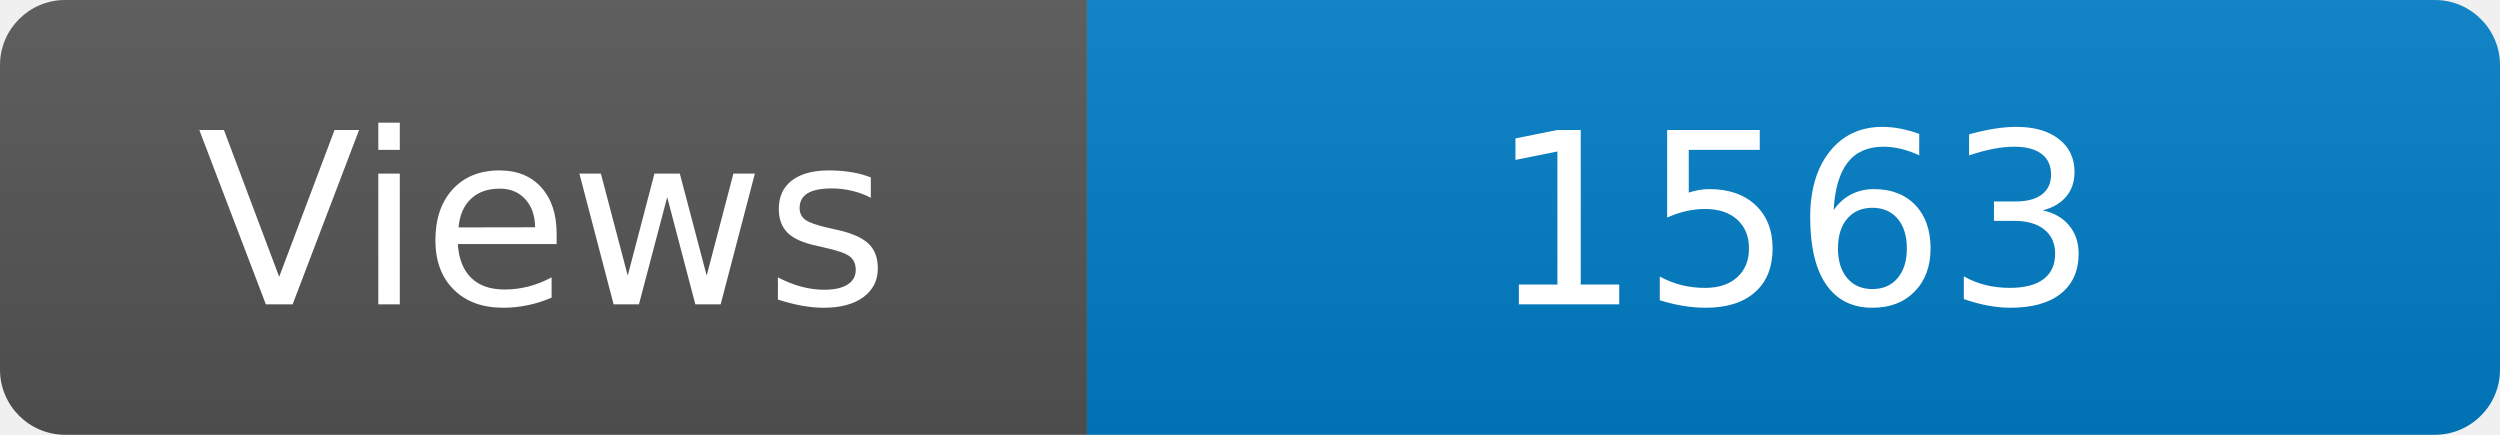
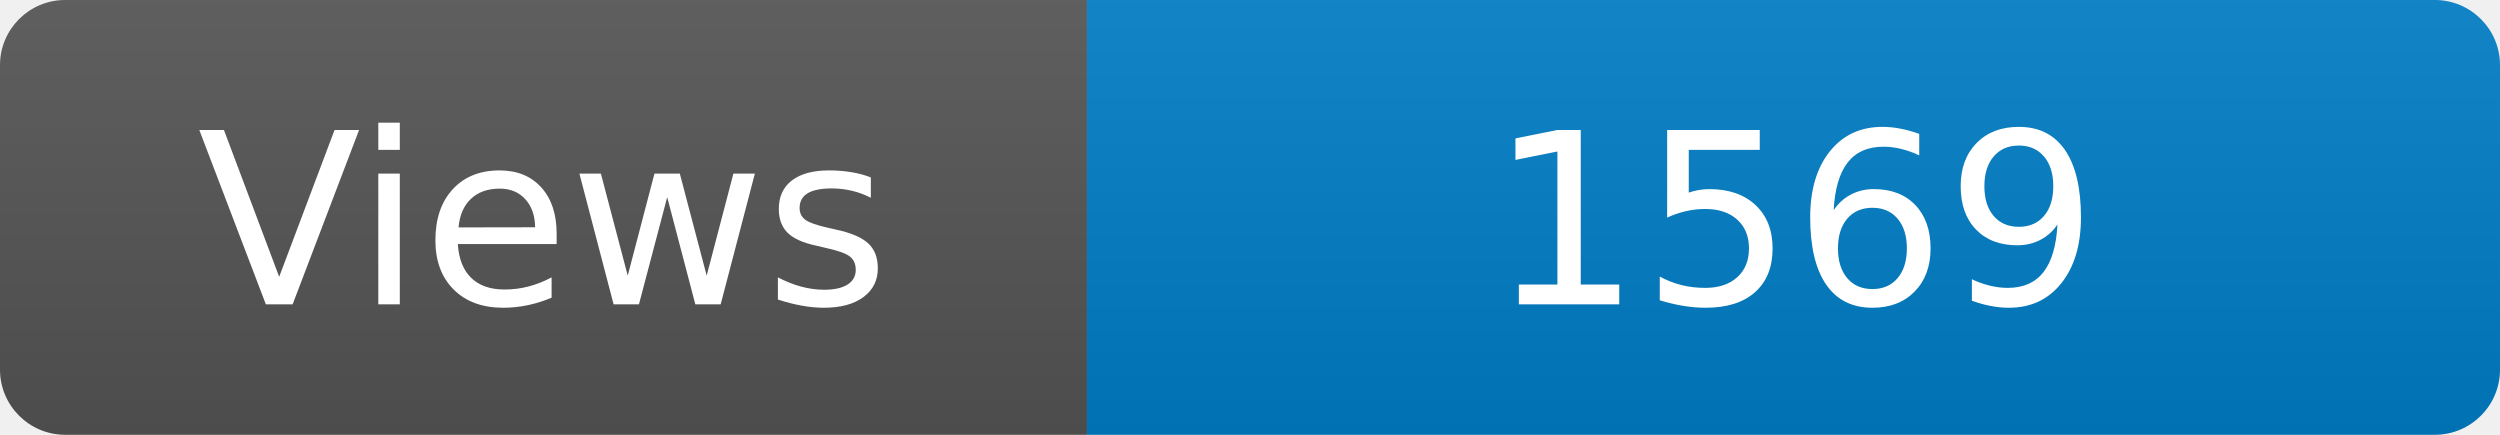
<svg xmlns="http://www.w3.org/2000/svg" width="115" height="20" role="img" aria-label="Maintained?: yes">
  <linearGradient id="s" x2="0" y2="100%">
    <stop offset="0" stop-color="#bbb" stop-opacity=".1" />
    <stop offset="1" stop-opacity=".1" />
  </linearGradient>
  <clipPath id="r">
    <rect width="115" height="20" rx="3" fill="#fff" />
  </clipPath>
  <g clip-path="url(#r)">
    <rect width="50" height="20" fill="#555" />
    <rect x="50" width="160" height="20" fill="#007ec6" />
    <rect width="115" height="20" fill="url(#s)" />
  </g>
  <g fill="#fff" text-anchor="middle" font-family="Verdana,Geneva,DejaVu Sans,sans-serif" font-size="110">
    <text x="250" y="140" transform="scale(.1)" fill="#fff">Views</text>
-     <text x="825" y="140" transform="scale(.1)" fill="#fff">1563</text>
+     <text x="825" y="140" transform="scale(.1)" fill="#fff">1569</text>
  </g>
</svg>
